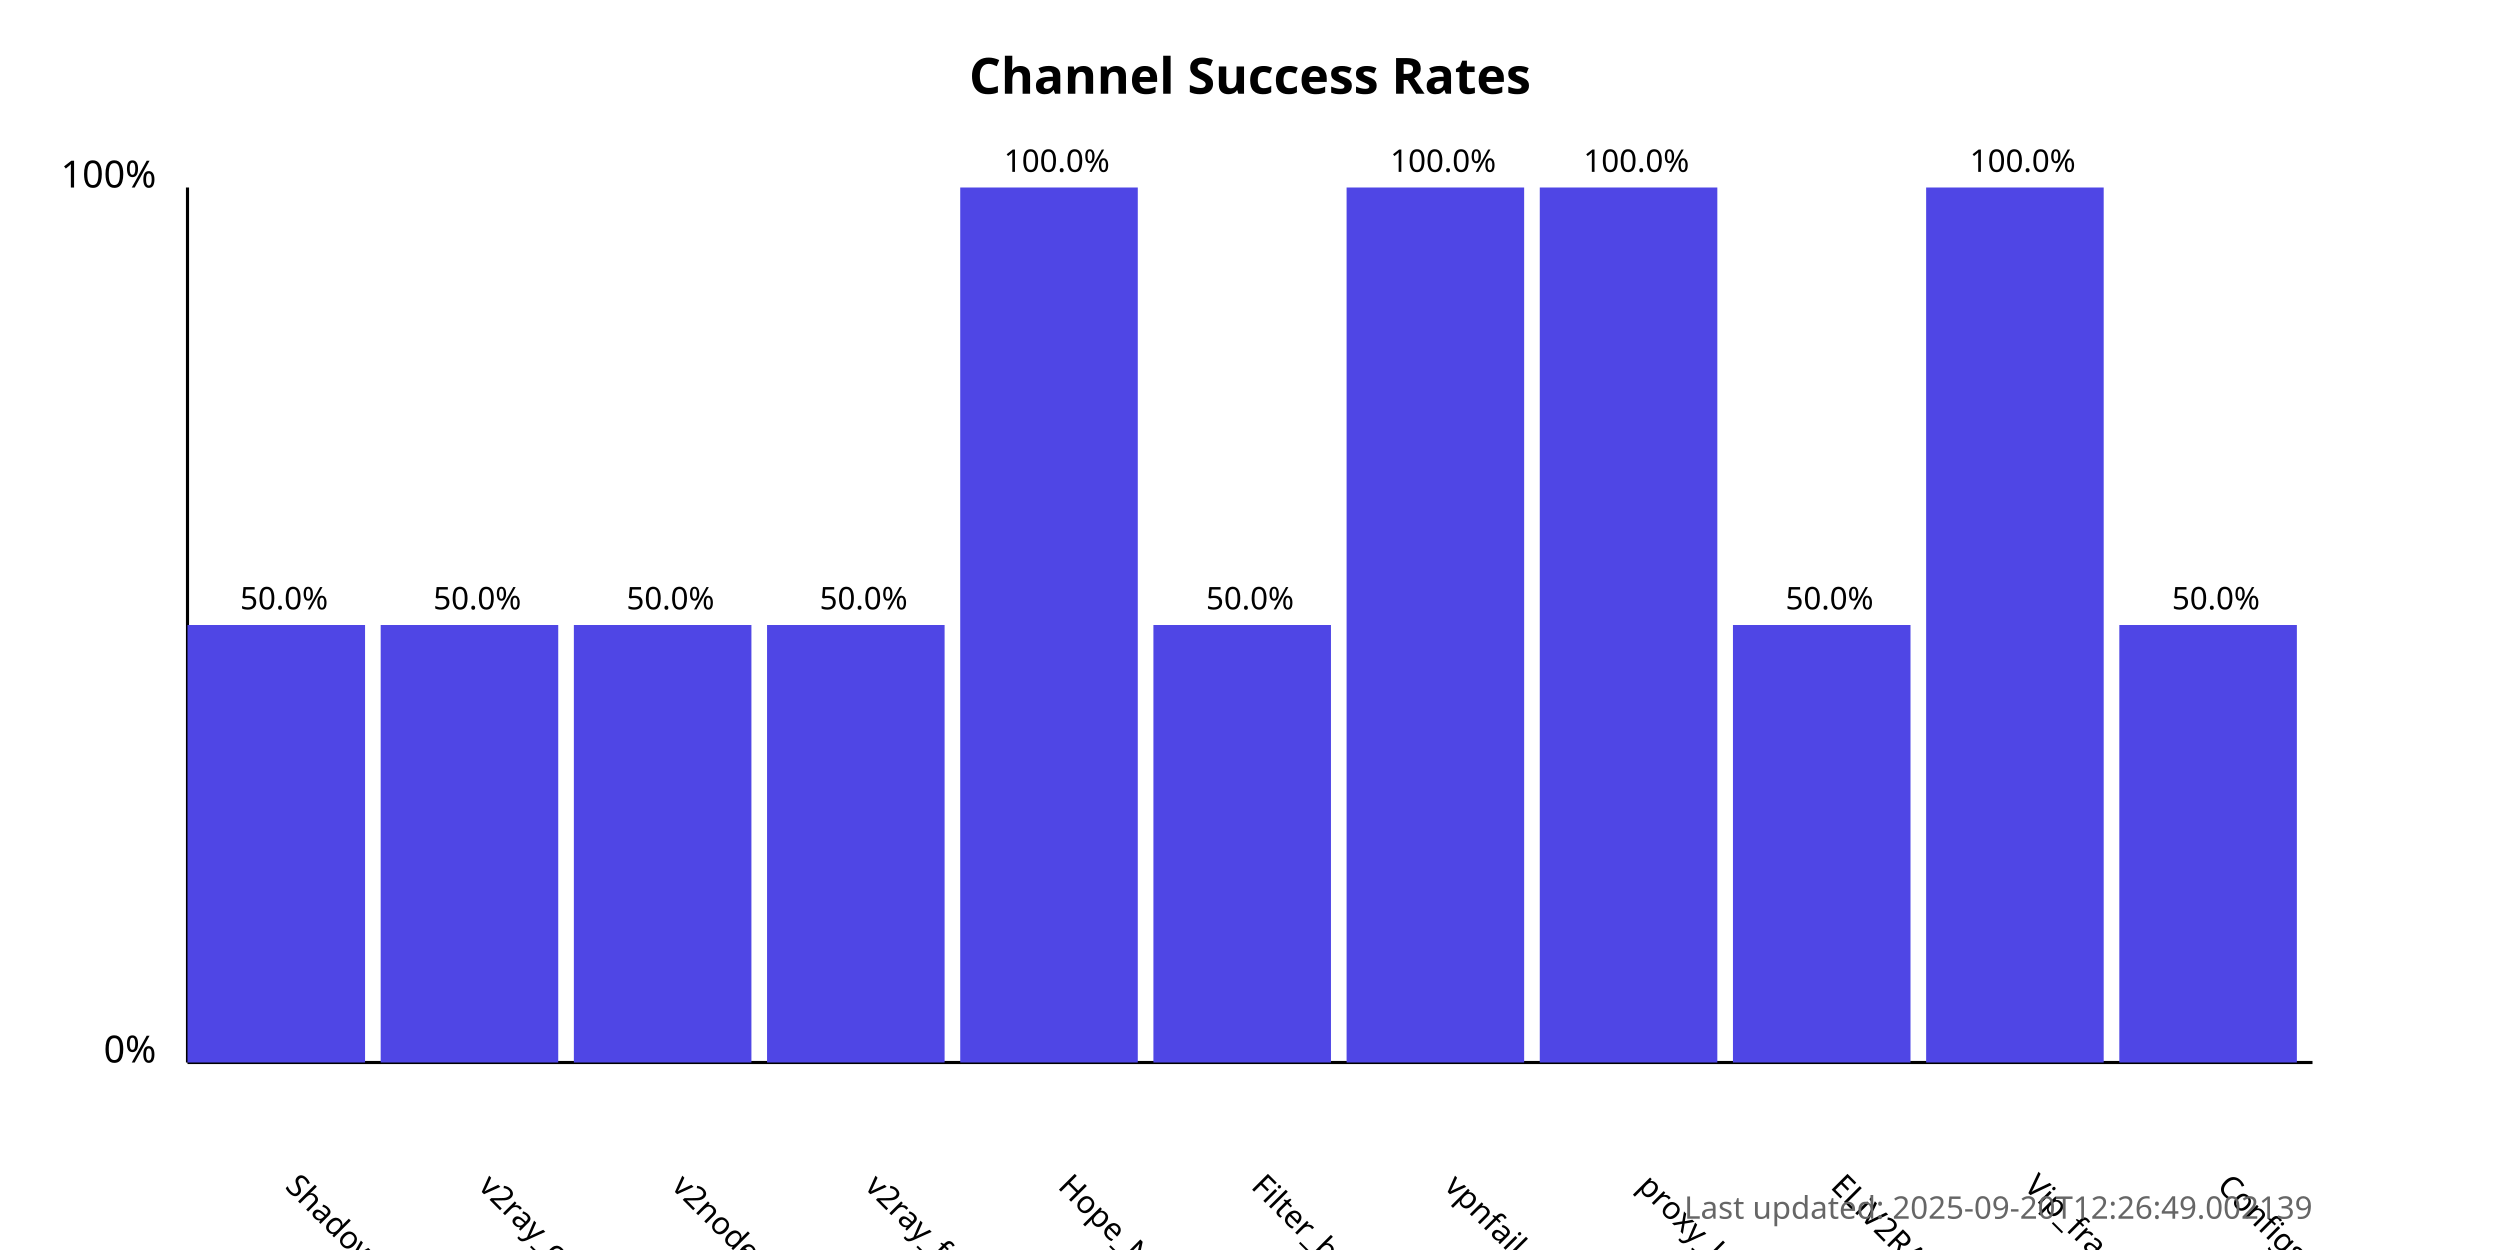
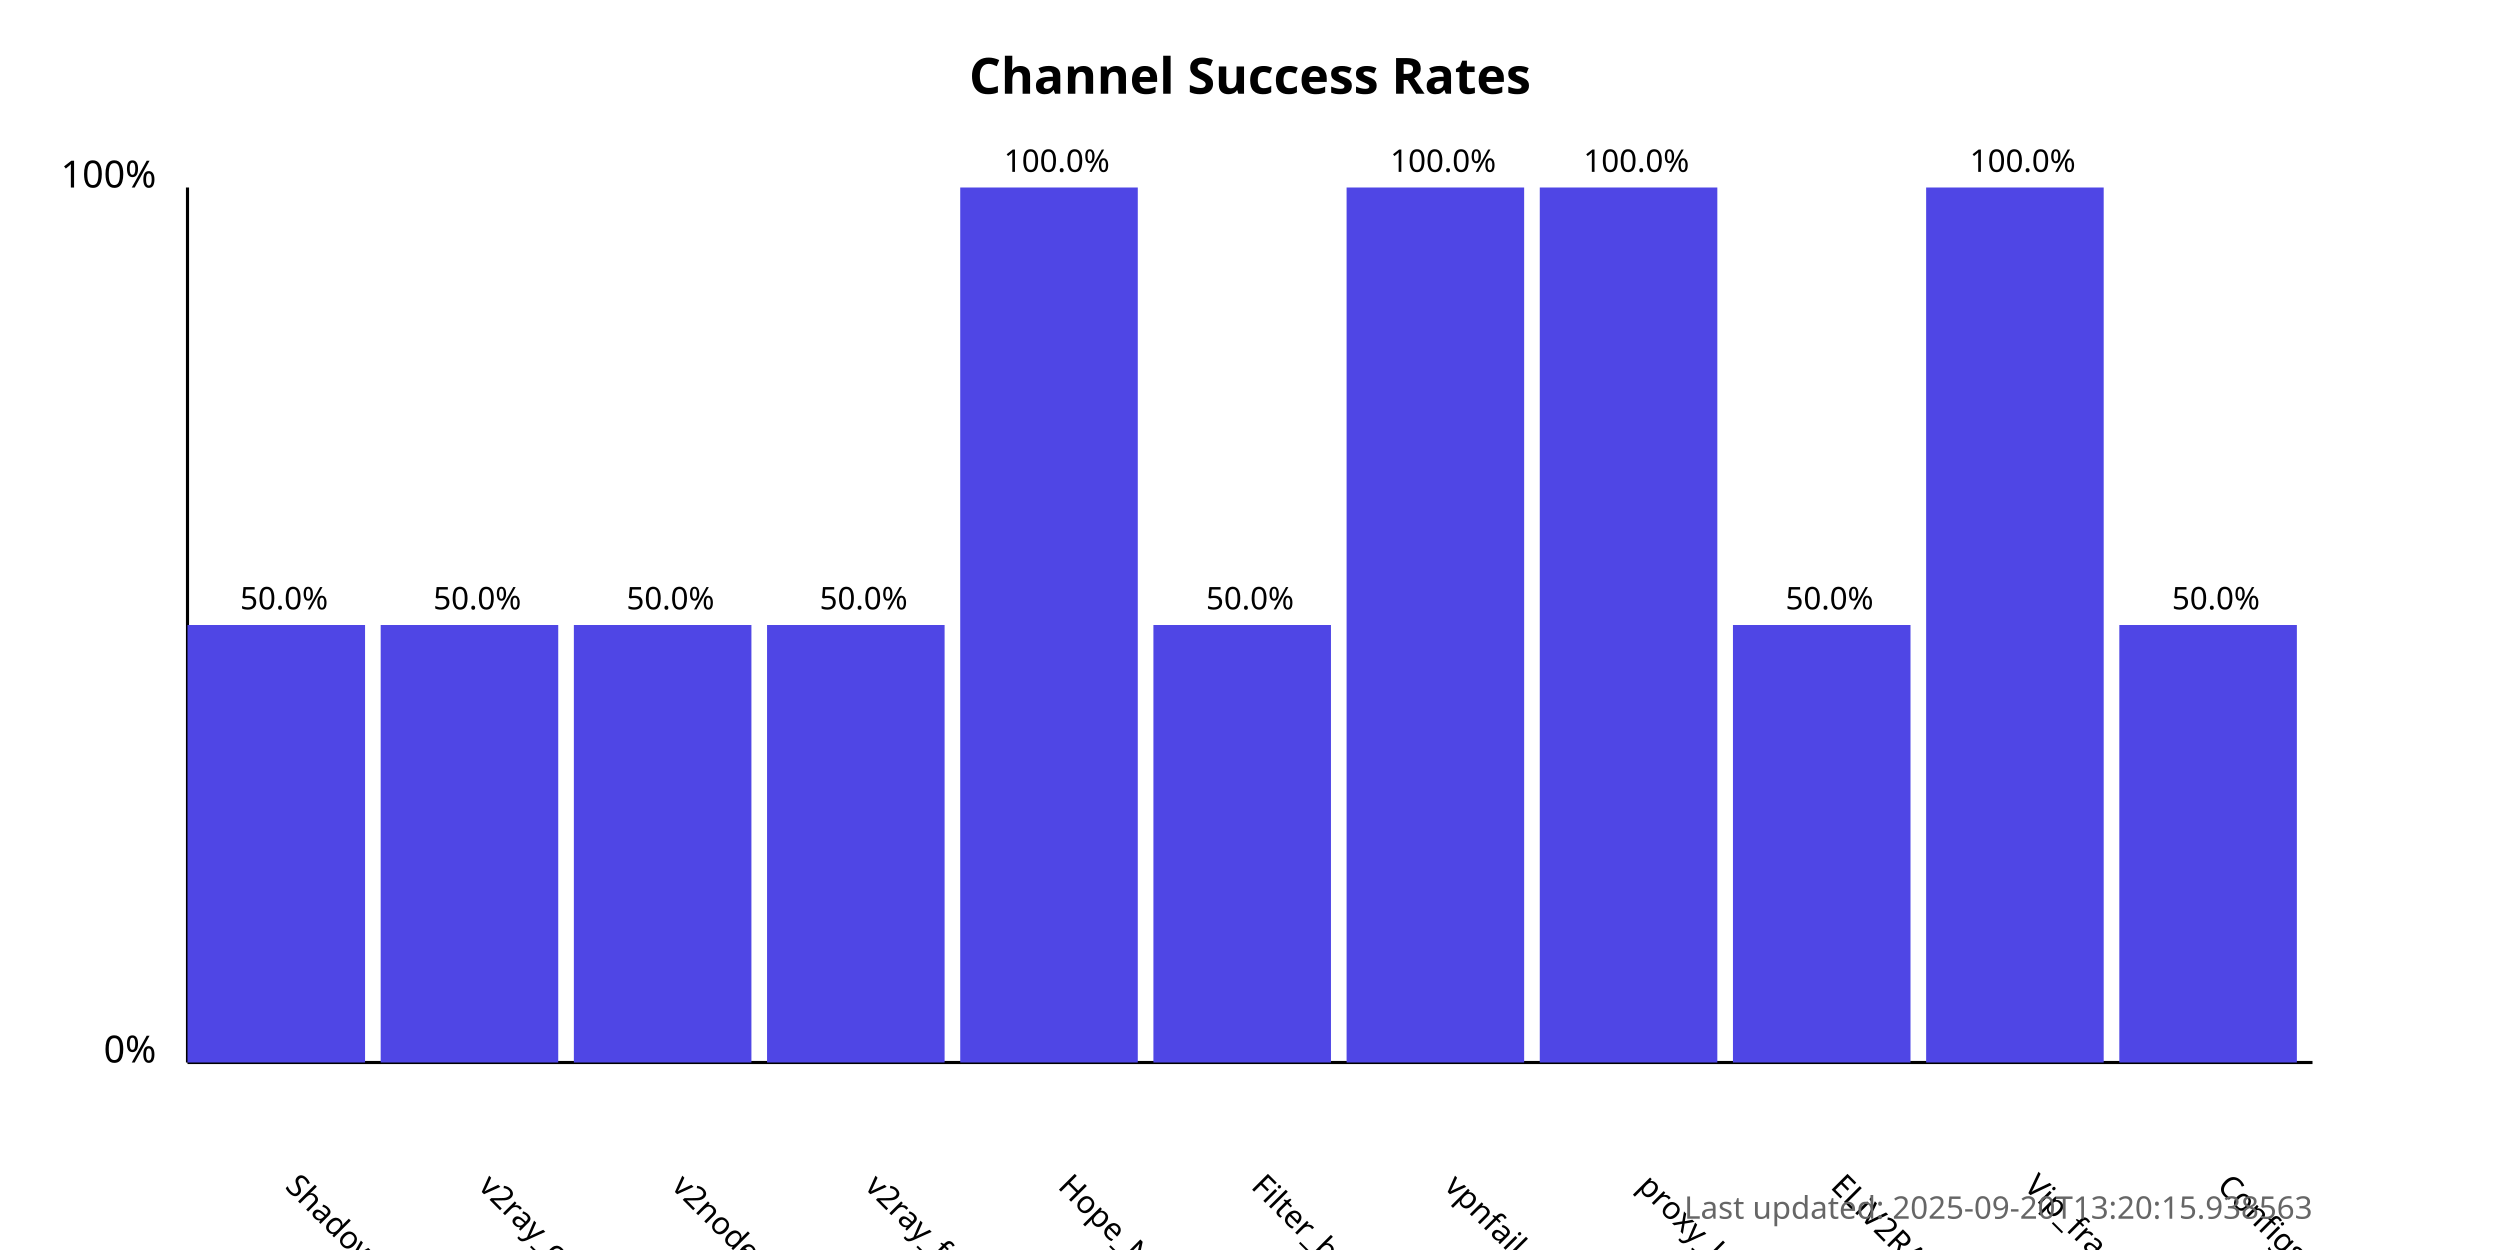
<svg xmlns="http://www.w3.org/2000/svg" width="800" height="400">
  <style>
            .chart-title { font: bold 16px sans-serif; }
            .axis-label { font: 12px sans-serif; }
            .tick-label { font: 10px sans-serif; }
            .bar { fill: #4f46e5; }
            .bar:hover { fill: #6366f1; }
            .timestamp { font: 10px sans-serif; fill: #666; }
        </style>
  <text x="400.0" y="30" text-anchor="middle" class="chart-title">
            Channel Success Rates
        </text>
  <line x1="60" y1="340" x2="60" y2="60" stroke="black" stroke-width="1" />
  <line x1="60" y1="340" x2="740" y2="340" stroke="black" stroke-width="1" />
  <text x="50" y="340" text-anchor="end" class="axis-label">0%</text>
  <text x="50" y="60" text-anchor="end" class="axis-label">100%</text>
  <g>
    <rect x="60" y="200.0" width="56.818" height="140.0" class="bar" />
    <text x="90.909" y="380" transform="rotate(45, 90.90909, 380)" text-anchor="start" class="tick-label">
                ShadowProxy66
            </text>
    <text x="90.909" y="195.0" text-anchor="middle" class="tick-label">
                50.0%
            </text>
  </g>
  <g>
    <rect x="121.818" y="200.0" width="56.818" height="140.0" class="bar" />
    <text x="152.727" y="380" transform="rotate(45, 152.7273, 380)" text-anchor="start" class="tick-label">
                v2ray_configs_pool
            </text>
    <text x="152.727" y="195.0" text-anchor="middle" class="tick-label">
                50.0%
            </text>
  </g>
  <g>
    <rect x="183.636" y="200.0" width="56.818" height="140.0" class="bar" />
    <text x="214.545" y="380" transform="rotate(45, 214.5455, 380)" text-anchor="start" class="tick-label">
                v2nodes
            </text>
    <text x="214.545" y="195.0" text-anchor="middle" class="tick-label">
                50.0%
            </text>
  </g>
  <g>
    <rect x="245.455" y="200.0" width="56.818" height="140.0" class="bar" />
    <text x="276.364" y="380" transform="rotate(45, 276.3636, 380)" text-anchor="start" class="tick-label">
                v2ray_free_conf
            </text>
    <text x="276.364" y="195.0" text-anchor="middle" class="tick-label">
                50.0%
            </text>
  </g>
  <g>
    <rect x="307.273" y="60.0" width="56.818" height="280.0" class="bar" />
    <text x="338.182" y="380" transform="rotate(45, 338.1818, 380)" text-anchor="start" class="tick-label">
                Hope_Net
            </text>
    <text x="338.182" y="55.0" text-anchor="middle" class="tick-label">
                100.0%
            </text>
  </g>
  <g>
    <rect x="369.091" y="200.0" width="56.818" height="140.0" class="bar" />
    <text x="400.0" y="380" transform="rotate(45, 400.0, 380)" text-anchor="start" class="tick-label">
                Filter_breaker
            </text>
    <text x="400.0" y="195.0" text-anchor="middle" class="tick-label">
                50.0%
            </text>
  </g>
  <g>
    <rect x="430.909" y="60.0" width="56.818" height="280.0" class="bar" />
    <text x="461.818" y="380" transform="rotate(45, 461.8182, 380)" text-anchor="start" class="tick-label">
                vpnfail_vless
            </text>
    <text x="461.818" y="55.0" text-anchor="middle" class="tick-label">
                100.0%
            </text>
  </g>
  <g>
    <rect x="492.727" y="60.0" width="56.818" height="280.0" class="bar" />
    <text x="523.636" y="380" transform="rotate(45, 523.6364, 380)" text-anchor="start" class="tick-label">
                proxy_kafee
            </text>
    <text x="523.636" y="55.0" text-anchor="middle" class="tick-label">
                100.0%
            </text>
  </g>
  <g>
    <rect x="554.545" y="200.0" width="56.818" height="140.0" class="bar" />
    <text x="585.455" y="380" transform="rotate(45, 585.4545, 380)" text-anchor="start" class="tick-label">
                ELiV2RAY
            </text>
    <text x="585.455" y="195.0" text-anchor="middle" class="tick-label">
                50.0%
            </text>
  </g>
  <g>
    <rect x="616.364" y="60.0" width="56.818" height="280.0" class="bar" />
    <text x="647.273" y="380" transform="rotate(45, 647.2727, 380)" text-anchor="start" class="tick-label">
                Vip_fragment_v2ray
            </text>
    <text x="647.273" y="55.0" text-anchor="middle" class="tick-label">
                100.0%
            </text>
  </g>
  <g>
    <rect x="678.182" y="200.0" width="56.818" height="140.0" class="bar" />
    <text x="709.091" y="380" transform="rotate(45, 709.0909, 380)" text-anchor="start" class="tick-label">
                ConfigsHubPlus
            </text>
    <text x="709.091" y="195.0" text-anchor="middle" class="tick-label">
                50.0%
            </text>
  </g>
  <text x="740" y="390" text-anchor="end" class="timestamp">
-             Last updated: 2025-09-20T12:26:49.002139
+             Last updated: 2025-09-20T13:20:15.938563
        </text>
</svg>
